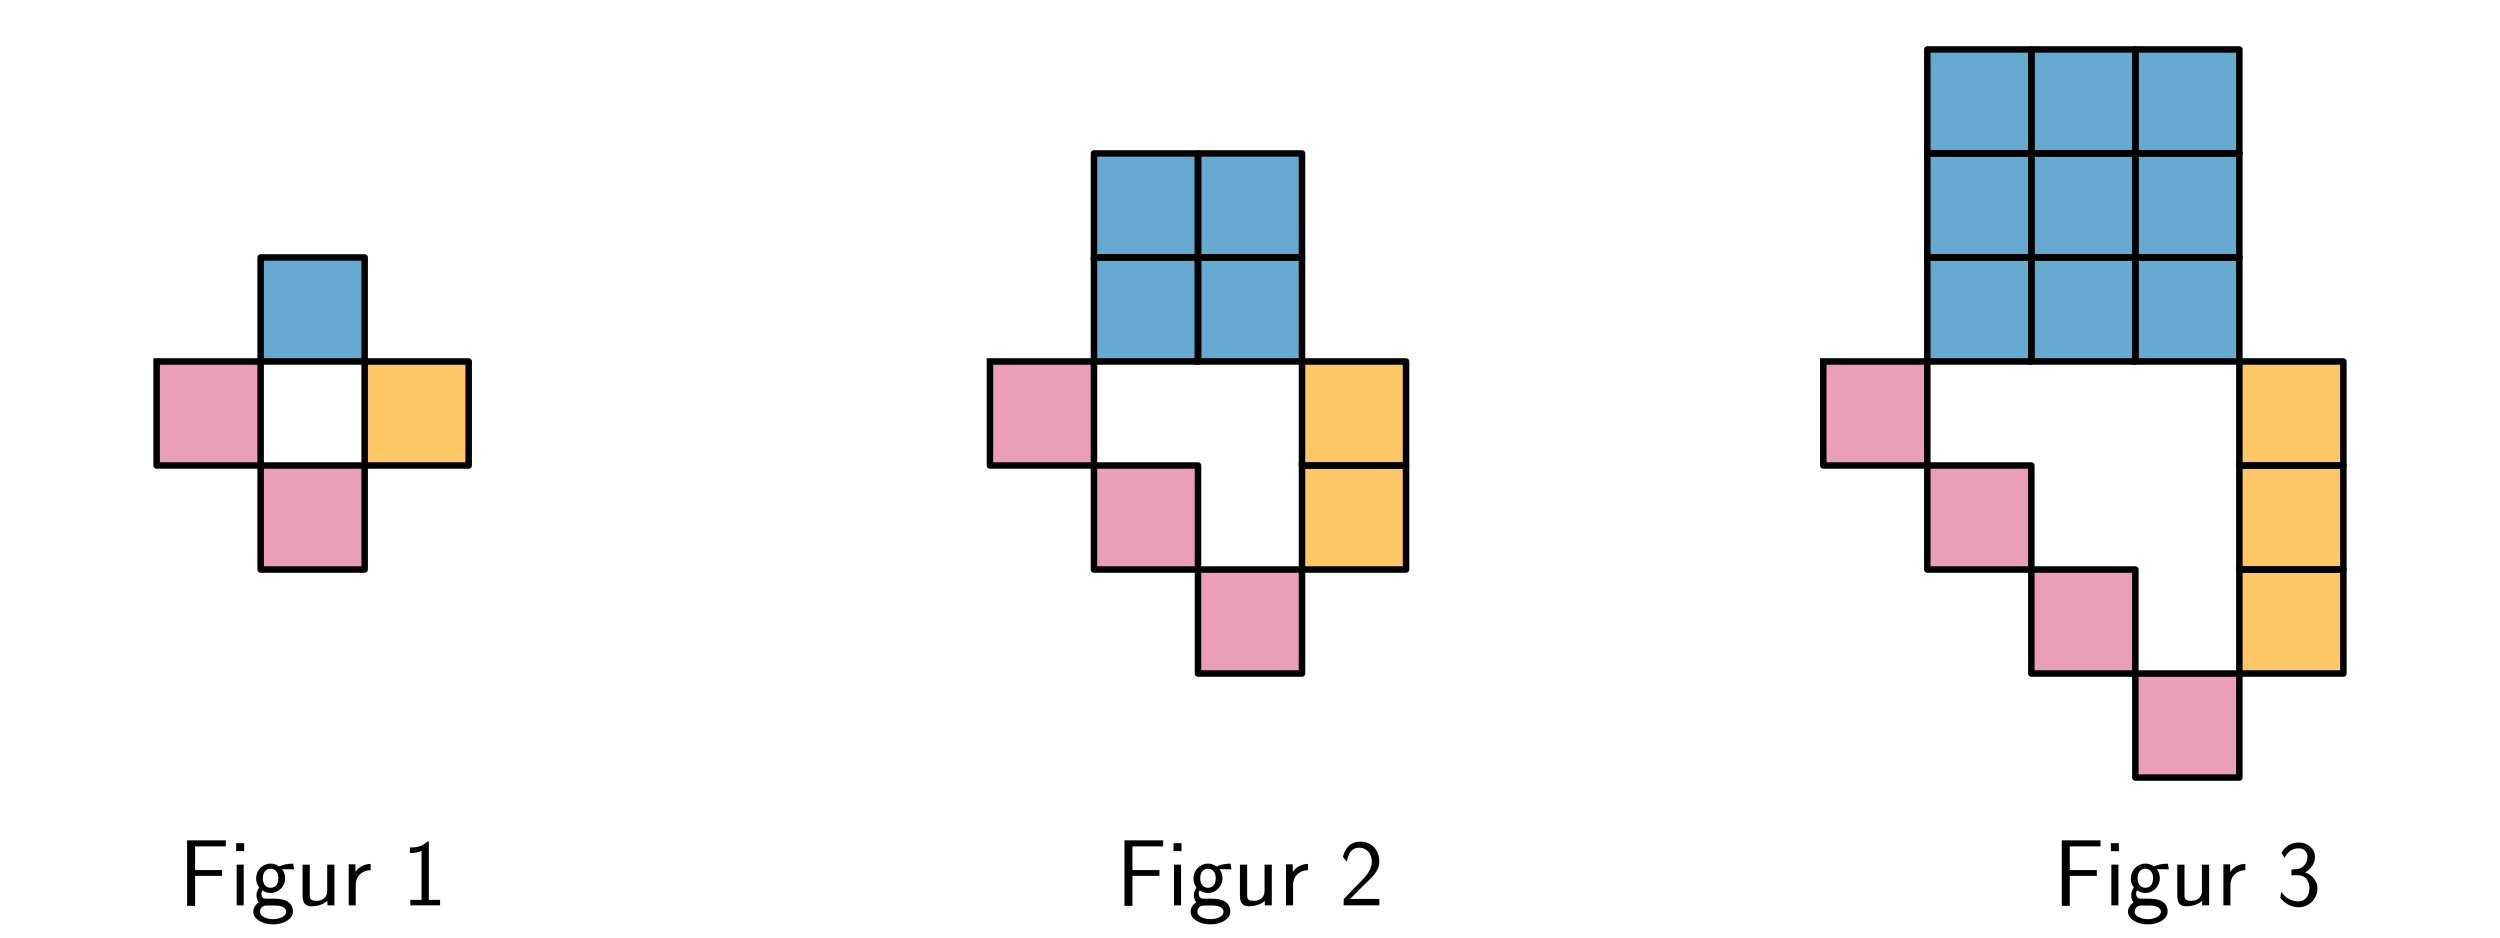
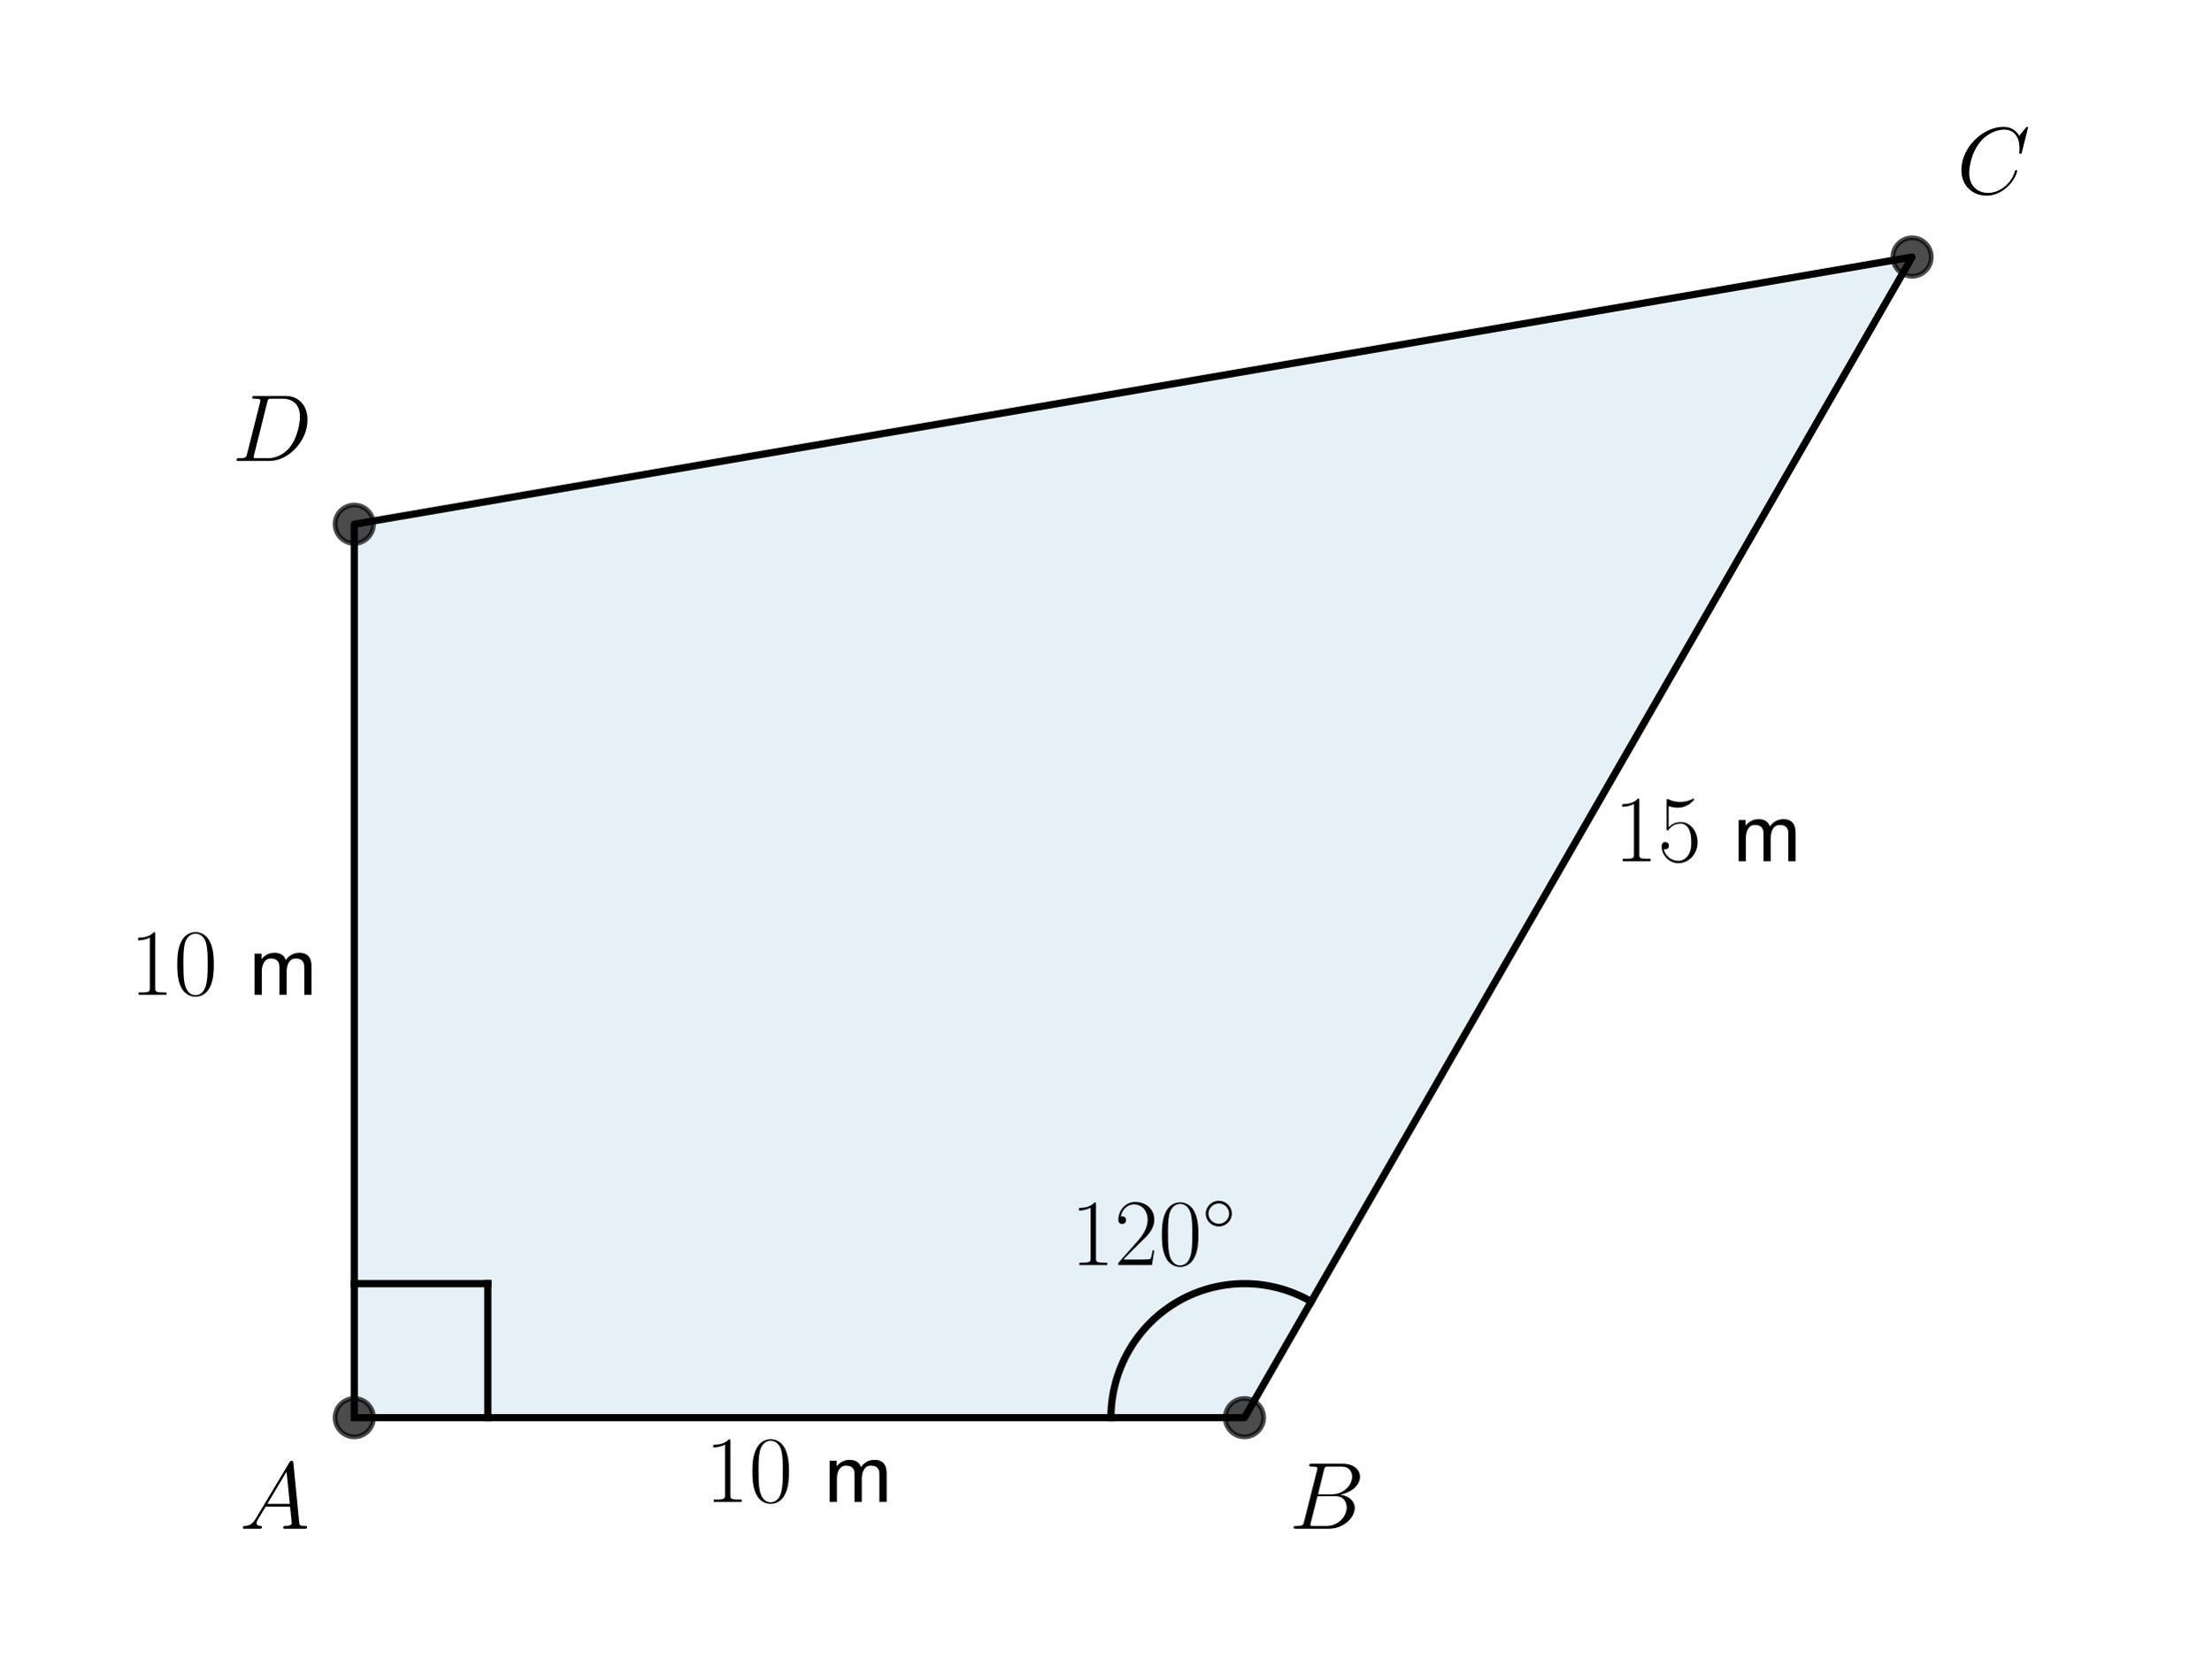
- <svg xmlns="http://www.w3.org/2000/svg" xmlns:xlink="http://www.w3.org/1999/xlink" width="576pt" height="216pt" viewBox="0 0 576 216" version="1.1">
+ <svg xmlns="http://www.w3.org/2000/svg" xmlns:xlink="http://www.w3.org/1999/xlink" width="460.8pt" height="345.6pt" viewBox="0 0 460.8 345.6" version="1.1">
  <defs>
    <style type="text/css">*{stroke-linejoin: round; stroke-linecap: butt}</style>
  </defs>
  <g id="figure_1">
    <g id="patch_1">
-       <path d="M 0 216  L 576 216  L 576 0  L 0 0  L 0 216  z " style="fill: none" />
+       <path d="M 0 345.6  L 460.8 345.6  L 460.8 0  L 0 0  L 0 345.6  z " style="fill: none" />
    </g>
    <g id="axes_1">
      <g id="patch_2">
-         <path d="M 60.051 83.286  L 84.017 83.286  L 84.017 59.32  L 60.051 59.32  z " clip-path="url(#p9bf69b919a)" style="fill: #0072b2; opacity: 0.6; stroke: #0072b2; stroke-linejoin: miter" />
-       </g>
-       <g id="patch_3">
-         <path d="M 36.085 83.286  L 36.085 107.252  L 60.051 107.252  L 60.051 83.286  z " clip-path="url(#p9bf69b919a)" style="fill: #dc5e8b; opacity: 0.6; stroke: #dc5e8b; stroke-linejoin: miter" />
-       </g>
-       <g id="patch_4">
-         <path d="M 60.051 107.252  L 60.051 131.218  L 84.017 131.218  L 84.017 107.252  z " clip-path="url(#p9bf69b919a)" style="fill: #dc5e8b; opacity: 0.6; stroke: #dc5e8b; stroke-linejoin: miter" />
-       </g>
-       <g id="patch_5">
-         <path d="M 84.017 83.286  L 84.017 107.252  L 107.983 107.252  L 107.983 83.286  z " clip-path="url(#p9bf69b919a)" style="fill: #ffa000; opacity: 0.6; stroke: #ffa000; stroke-linejoin: miter" />
+         <path d="M 73.833 295.488  L 259.35 295.488  L 398.487 53.568  L 73.833 109.258  z " clip-path="url(#pa5b232790d)" style="fill: #0072b2; opacity: 0.1; stroke: #0072b2; stroke-linejoin: miter" />
      </g>
      <g id="line2d_1">
-         <path d="M 60.051 83.286  L 84.017 83.286  L 84.017 59.32  L 60.051 59.32  L 60.051 83.286  " clip-path="url(#p9bf69b919a)" style="fill: none; stroke: #000000; stroke-width: 1.5; stroke-linecap: square" />
+         <path d="M 73.833 295.488  L 259.35 295.488  L 398.487 53.568  L 73.833 109.258  L 73.833 295.488  " clip-path="url(#pa5b232790d)" style="fill: none; stroke: #000000; stroke-width: 1.5; stroke-linecap: square" />
      </g>
      <g id="line2d_2">
-         <path d="M 36.085 83.286  L 36.085 107.252  L 60.051 107.252  L 60.051 83.286  L 36.085 83.286  " clip-path="url(#p9bf69b919a)" style="fill: none; stroke: #000000; stroke-width: 1.5; stroke-linecap: square" />
+         <defs>
+           <path id="m8d7a00eb96" d="M 0 4  C 1.061 4 2.078 3.579 2.828 2.828  C 3.579 2.078 4 1.061 4 0  C 4 -1.061 3.579 -2.078 2.828 -2.828  C 2.078 -3.579 1.061 -4 0 -4  C -1.061 -4 -2.078 -3.579 -2.828 -2.828  C -3.579 -2.078 -4 -1.061 -4 0  C -4 1.061 -3.579 2.078 -2.828 2.828  C -2.078 3.579 -1.061 4 0 4  z " style="stroke: #000000; stroke-opacity: 0.7" />
+         </defs>
+         <g clip-path="url(#pa5b232790d)">
+           <use xlink:href="#m8d7a00eb96" x="259.35" y="295.488" style="fill-opacity: 0.7; stroke: #000000; stroke-opacity: 0.7" />
+           <use xlink:href="#m8d7a00eb96" x="398.487" y="53.568" style="fill-opacity: 0.7; stroke: #000000; stroke-opacity: 0.7" />
+           <use xlink:href="#m8d7a00eb96" x="73.833" y="109.258" style="fill-opacity: 0.7; stroke: #000000; stroke-opacity: 0.7" />
+           <use xlink:href="#m8d7a00eb96" x="73.833" y="295.488" style="fill-opacity: 0.7; stroke: #000000; stroke-opacity: 0.7" />
+         </g>
      </g>
      <g id="line2d_3">
-         <path d="M 60.051 107.252  L 60.051 131.218  L 84.017 131.218  L 84.017 107.252  L 60.051 107.252  " clip-path="url(#p9bf69b919a)" style="fill: none; stroke: #000000; stroke-width: 1.5; stroke-linecap: square" />
+         <path d="M 73.833 267.553  L 101.66 267.553  " clip-path="url(#pa5b232790d)" style="fill: none; stroke: #000000; stroke-width: 1.5; stroke-linecap: square" />
      </g>
      <g id="line2d_4">
-         <path d="M 84.017 83.286  L 84.017 107.252  L 107.983 107.252  L 107.983 83.286  L 84.017 83.286  " clip-path="url(#p9bf69b919a)" style="fill: none; stroke: #000000; stroke-width: 1.5; stroke-linecap: square" />
+         <path d="M 101.66 295.488  L 101.66 267.553  " clip-path="url(#pa5b232790d)" style="fill: none; stroke: #000000; stroke-width: 1.5; stroke-linecap: square" />
+       </g>
+       <g id="line2d_5">
+         <path d="M 231.522 295.488  L 231.528 294.897  L 231.547 294.306  L 231.578 293.716  L 231.622 293.127  L 231.678 292.539  L 231.746 291.952  L 231.827 291.366  L 231.92 290.783  L 232.025 290.201  L 232.142 289.622  L 232.272 289.046  L 232.414 288.472  L 232.568 287.902  L 232.734 287.335  L 232.911 286.771  L 233.101 286.212  L 233.302 285.657  L 233.515 285.106  L 233.74 284.56  L 233.976 284.018  L 234.223 283.482  L 234.482 282.951  L 234.752 282.426  L 235.033 281.906  L 235.324 281.393  L 235.627 280.886  L 235.94 280.385  L 236.263 279.892  L 236.597 279.405  L 236.941 278.925  L 237.295 278.453  L 237.659 277.989  L 238.032 277.532  L 238.416 277.083  L 238.808 276.643  L 239.21 276.211  L 239.621 275.788  L 240.04 275.373  L 240.468 274.968  L 240.905 274.571  L 241.35 274.184  L 241.803 273.807  L 242.264 273.439  L 242.732 273.081  L 243.208 272.733  L 243.691 272.396  L 244.181 272.068  L 244.678 271.751  L 245.182 271.445  L 245.692 271.15  L 246.207 270.865  L 246.729 270.591  L 247.257 270.329  L 247.79 270.078  L 248.328 269.838  L 248.871 269.61  L 249.418 269.393  L 249.97 269.188  L 250.527 268.995  L 251.087 268.813  L 251.651 268.644  L 252.218 268.486  L 252.789 268.341  L 253.363 268.208  L 253.939 268.087  L 254.517 267.978  L 255.098 267.881  L 255.681 267.797  L 256.265 267.726  L 256.851 267.666  L 257.438 267.619  L 258.026 267.585  L 258.614 267.563  L 259.202 267.554  L 259.791 267.557  L 260.38 267.573  L 260.968 267.601  L 261.555 267.641  L 262.141 267.694  L 262.726 267.76  L 263.31 267.838  L 263.892 267.928  L 264.471 268.031  L 265.049 268.146  L 265.624 268.273  L 266.196 268.412  L 266.765 268.564  L 267.331 268.727  L 267.893 268.902  L 268.451 269.09  L 269.005 269.289  L 269.555 269.5  L 270.101 269.722  L 270.641 269.957  L 271.177 270.202  L 271.707 270.459  L 272.232 270.727  L 272.75 271.006  L 273.263 271.296  " clip-path="url(#pa5b232790d)" style="fill: none; stroke: #000000; stroke-width: 1.5; stroke-linecap: square" />
      </g>
      <g id="text_1">
-         <g transform="translate(41.17891 208.5948) scale(0.22 -0.22)">
+         <g transform="translate(49.93131 318.6365) scale(0.2 -0.2)">
          <defs>
-             <path id="CMSS17-46" d="M 2918 1984  L 2918 2373  L 1101 2373  L 1101 3968  L 1882 3968  C 1958 3968 2035 3968 2112 3968  L 3168 3968  L 3168 4375  L 563 4375  L 563 -32  L 1101 -32  L 1101 1984  L 2918 1984  z " transform="scale(0.015625)" />
-             <path id="CMSS17-69" d="M 979 4183  L 442 4183  L 442 3648  L 979 3648  L 979 4183  z M 947 2739  L 474 2739  L 474 0  L 947 0  L 947 2739  z " transform="scale(0.015625)" />
-             <path id="CMSS17-67" d="M 2848 2808  C 2483 2808 2170 2738 1914 2617  C 1702 2777 1485 2808 1338 2808  C 781 2808 358 2349 358 1814  C 358 1468 550 1207 563 1195  C 448 1035 384 863 384 672  C 384 448 474 289 544 200  C 211 -3 166 -314 166 -435  C 166 -898 749 -1280 1498 -1280  C 2253 -1280 2835 -898 2835 -428  C 2835 448 1856 448 1587 448  L 1069 448  C 973 448 717 448 717 791  C 717 921 774 1004 781 1010  C 877 940 1075 832 1338 832  C 1869 832 2310 1278 2310 1827  C 2310 2132 2170 2355 2112 2432  L 2131 2432  C 2150 2432 2419 2432 2515 2432  C 2720 2432 2739 2429 2918 2419  L 2848 2808  z M 1338 1182  C 1120 1182 813 1315 813 1823  C 813 2375 1165 2464 1331 2464  C 1549 2464 1856 2331 1856 1823  C 1856 1271 1504 1182 1338 1182  z M 1581 -10  C 1734 -10 2381 -10 2381 -442  C 2381 -714 1984 -929 1504 -929  C 1018 -929 621 -720 621 -435  C 621 -403 621 -10 1062 -10  L 1581 -10  z " transform="scale(0.015625)" />
-             <path id="CMSS17-75" d="M 2618 2739  L 2131 2739  L 2131 972  C 2131 498 1786 306 1421 306  C 998 306 960 447 960 709  L 960 2739  L 474 2739  L 474 678  C 474 179 646 -64 1088 -64  C 1306 -64 1798 -13 2144 306  L 2144 0  L 2618 0  L 2618 2739  z " transform="scale(0.015625)" />
-             <path id="CMSS17-72" d="M 954 1363  C 954 1965 1395 2368 1958 2368  L 1958 2789  C 1549 2789 1165 2585 934 2253  L 934 2758  L 480 2758  L 480 0  L 954 0  L 954 1363  z " transform="scale(0.015625)" />
-             <path id="CMSS17-31" d="M 1818 4288  L 1696 4288  C 1350 3940 947 3890 538 3890  L 538 3520  C 723 3520 1024 3520 1325 3667  L 1325 369  L 570 369  L 570 0  L 2573 0  L 2573 369  L 1818 369  L 1818 4288  z " transform="scale(0.015625)" />
+             <path id="CMMI12-41" d="M 1088 691  C 864 314 646 186 339 186  C 269 180 218 180 218 58  C 218 24 250 0 294 0  C 410 0 698 0 813 0  C 998 0 1203 0 1382 0  C 1421 0 1498 0 1498 122  C 1498 180 1446 186 1408 186  C 1261 186 1139 236 1139 388  C 1139 476 1178 546 1261 685  L 1747 1479  L 3379 1479  C 3386 1423 3386 1373 3392 1316  C 3411 1152 3488 495 3488 376  C 3488 186 3162 186 3059 186  C 2989 186 2918 186 2918 70  C 2918 0 2976 0 3014 0  C 3123 0 3251 0 3360 0  L 3725 0  C 4115 0 4397 0 4403 0  C 4448 0 4518 0 4518 122  C 4518 186 4461 186 4365 186  C 4013 186 4006 244 3987 434  L 3597 4404  C 3584 4531 3558 4544 3488 4544  C 3424 4544 3386 4531 3328 4435  L 1088 691  z M 1856 1664  L 3142 3819  L 3360 1664  L 1856 1664  z " transform="scale(0.015625)" />
          </defs>
-           <use xlink:href="#CMSS17-46" transform="scale(0.996264)" />
-           <use xlink:href="#CMSS17-69" transform="translate(53.28956 0) scale(0.996264)" />
-           <use xlink:href="#CMSS17-67" transform="translate(75.47028 0) scale(0.996264)" />
-           <use xlink:href="#CMSS17-75" transform="translate(122.3139 0) scale(0.996264)" />
-           <use xlink:href="#CMSS17-72" transform="translate(170.5188 0) scale(0.996264)" />
-           <use xlink:href="#CMSS17-31" transform="translate(233.6577 0) scale(0.996264)" />
+           <use xlink:href="#CMMI12-41" transform="scale(0.996264)" />
        </g>
      </g>
-     </g>
-     <g id="axes_2">
-       <g id="patch_6">
-         <path d="M 252.051 83.286  L 276.017 83.286  L 276.017 59.32  L 252.051 59.32  z " clip-path="url(#pe8537d550a)" style="fill: #0072b2; opacity: 0.6; stroke: #0072b2; stroke-linejoin: miter" />
-       </g>
-       <g id="patch_7">
-         <path d="M 252.051 59.32  L 276.017 59.32  L 276.017 35.354  L 252.051 35.354  z " clip-path="url(#pe8537d550a)" style="fill: #0072b2; opacity: 0.6; stroke: #0072b2; stroke-linejoin: miter" />
-       </g>
-       <g id="patch_8">
-         <path d="M 276.017 83.286  L 299.983 83.286  L 299.983 59.32  L 276.017 59.32  z " clip-path="url(#pe8537d550a)" style="fill: #0072b2; opacity: 0.6; stroke: #0072b2; stroke-linejoin: miter" />
-       </g>
-       <g id="patch_9">
-         <path d="M 276.017 59.32  L 299.983 59.32  L 299.983 35.354  L 276.017 35.354  z " clip-path="url(#pe8537d550a)" style="fill: #0072b2; opacity: 0.6; stroke: #0072b2; stroke-linejoin: miter" />
-       </g>
-       <g id="patch_10">
-         <path d="M 228.085 83.286  L 228.085 107.252  L 252.051 107.252  L 252.051 83.286  z " clip-path="url(#pe8537d550a)" style="fill: #dc5e8b; opacity: 0.6; stroke: #dc5e8b; stroke-linejoin: miter" />
-       </g>
-       <g id="patch_11">
-         <path d="M 252.051 107.252  L 252.051 131.218  L 276.017 131.218  L 276.017 107.252  z " clip-path="url(#pe8537d550a)" style="fill: #dc5e8b; opacity: 0.6; stroke: #dc5e8b; stroke-linejoin: miter" />
-       </g>
-       <g id="patch_12">
-         <path d="M 276.017 131.218  L 276.017 155.184  L 299.983 155.184  L 299.983 131.218  z " clip-path="url(#pe8537d550a)" style="fill: #dc5e8b; opacity: 0.6; stroke: #dc5e8b; stroke-linejoin: miter" />
-       </g>
-       <g id="patch_13">
-         <path d="M 299.983 83.286  L 299.983 107.252  L 323.949 107.252  L 323.949 83.286  z " clip-path="url(#pe8537d550a)" style="fill: #ffa000; opacity: 0.6; stroke: #ffa000; stroke-linejoin: miter" />
-       </g>
-       <g id="patch_14">
-         <path d="M 299.983 107.252  L 299.983 131.218  L 323.949 131.218  L 323.949 107.252  z " clip-path="url(#pe8537d550a)" style="fill: #ffa000; opacity: 0.6; stroke: #ffa000; stroke-linejoin: miter" />
-       </g>
-       <g id="line2d_5">
-         <path d="M 252.051 83.286  L 276.017 83.286  L 276.017 59.32  L 252.051 59.32  L 252.051 83.286  " clip-path="url(#pe8537d550a)" style="fill: none; stroke: #000000; stroke-width: 1.5; stroke-linecap: square" />
-       </g>
-       <g id="line2d_6">
-         <path d="M 252.051 59.32  L 276.017 59.32  L 276.017 35.354  L 252.051 35.354  L 252.051 59.32  " clip-path="url(#pe8537d550a)" style="fill: none; stroke: #000000; stroke-width: 1.5; stroke-linecap: square" />
-       </g>
-       <g id="line2d_7">
-         <path d="M 276.017 83.286  L 299.983 83.286  L 299.983 59.32  L 276.017 59.32  L 276.017 83.286  " clip-path="url(#pe8537d550a)" style="fill: none; stroke: #000000; stroke-width: 1.5; stroke-linecap: square" />
-       </g>
-       <g id="line2d_8">
-         <path d="M 276.017 59.32  L 299.983 59.32  L 299.983 35.354  L 276.017 35.354  L 276.017 59.32  " clip-path="url(#pe8537d550a)" style="fill: none; stroke: #000000; stroke-width: 1.5; stroke-linecap: square" />
-       </g>
-       <g id="line2d_9">
-         <path d="M 228.085 83.286  L 228.085 107.252  L 252.051 107.252  L 252.051 83.286  L 228.085 83.286  " clip-path="url(#pe8537d550a)" style="fill: none; stroke: #000000; stroke-width: 1.5; stroke-linecap: square" />
-       </g>
-       <g id="line2d_10">
-         <path d="M 252.051 107.252  L 252.051 131.218  L 276.017 131.218  L 276.017 107.252  L 252.051 107.252  " clip-path="url(#pe8537d550a)" style="fill: none; stroke: #000000; stroke-width: 1.5; stroke-linecap: square" />
-       </g>
-       <g id="line2d_11">
-         <path d="M 276.017 131.218  L 276.017 155.184  L 299.983 155.184  L 299.983 131.218  L 276.017 131.218  " clip-path="url(#pe8537d550a)" style="fill: none; stroke: #000000; stroke-width: 1.5; stroke-linecap: square" />
-       </g>
-       <g id="line2d_12">
-         <path d="M 299.983 83.286  L 299.983 107.252  L 323.949 107.252  L 323.949 83.286  L 299.983 83.286  " clip-path="url(#pe8537d550a)" style="fill: none; stroke: #000000; stroke-width: 1.5; stroke-linecap: square" />
-       </g>
-       <g id="line2d_13">
-         <path d="M 299.983 107.252  L 299.983 131.218  L 323.949 131.218  L 323.949 107.252  L 299.983 107.252  " clip-path="url(#pe8537d550a)" style="fill: none; stroke: #000000; stroke-width: 1.5; stroke-linecap: square" />
-       </g>
      <g id="text_2">
-         <g transform="translate(257.1449 208.5948) scale(0.22 -0.22)">
+         <g transform="translate(268.6255 318.6365) scale(0.2 -0.2)">
          <defs>
-             <path id="CMSS17-32" d="M 1651 1357  C 1830 1541 2099 1764 2285 1987  C 2464 2204 2701 2511 2701 2957  C 2701 3657 2227 4288 1421 4288  C 787 4288 422 3893 250 3274  L 499 2929  C 640 3510 838 3880 1338 3880  C 1888 3880 2195 3433 2195 2942  C 2195 2355 1747 1901 1408 1563  C 1030 1187 659 804 301 408  L 301 0  L 2701 0  L 2701 433  L 1613 433  C 1536 433 1459 433 1382 433  L 742 433  L 742 439  L 1651 1357  z " transform="scale(0.015625)" />
+             <path id="CMMI12-42" d="M 2342 3921  C 2400 4160 2426 4160 2675 4160  L 3507 4160  C 4230 4160 4230 3544 4230 3485  C 4230 2966 3712 2304 2867 2304  L 1946 2304  L 2342 3921  z M 3424 2275  C 4122 2402 4755 2886 4755 3473  C 4755 3970 4314 4352 3590 4352  L 1536 4352  C 1414 4352 1357 4352 1357 4226  C 1357 4160 1414 4160 1510 4160  C 1901 4160 1901 4112 1901 4044  C 1901 4032 1901 3993 1875 3897  L 1011 472  C 954 249 941 185 493 185  C 371 185 307 185 307 70  C 307 0 346 0 474 0  L 2669 0  C 3648 0 4403 739 4403 1383  C 4403 1906 3942 2224 3424 2275  z M 2515 185  L 1651 185  C 1562 185 1549 185 1510 192  C 1440 198 1434 211 1434 261  C 1434 305 1446 343 1459 399  L 1907 2176  L 3110 2176  C 3866 2176 3866 1483 3866 1433  C 3866 828 3309 185 2515 185  z " transform="scale(0.015625)" />
          </defs>
-           <use xlink:href="#CMSS17-46" transform="scale(0.996264)" />
-           <use xlink:href="#CMSS17-69" transform="translate(53.28956 0) scale(0.996264)" />
-           <use xlink:href="#CMSS17-67" transform="translate(75.47028 0) scale(0.996264)" />
-           <use xlink:href="#CMSS17-75" transform="translate(122.3139 0) scale(0.996264)" />
-           <use xlink:href="#CMSS17-72" transform="translate(170.5188 0) scale(0.996264)" />
-           <use xlink:href="#CMSS17-32" transform="translate(233.6577 0) scale(0.996264)" />
+           <use xlink:href="#CMMI12-42" transform="scale(0.996264)" />
        </g>
      </g>
-     </g>
-     <g id="axes_3">
-       <g id="patch_15">
-         <path d="M 444.051 83.286  L 468.017 83.286  L 468.017 59.32  L 444.051 59.32  z " clip-path="url(#p491c0e18bb)" style="fill: #0072b2; opacity: 0.6; stroke: #0072b2; stroke-linejoin: miter" />
+       <g id="text_3">
+         <g transform="translate(407.7631 40.38086) scale(0.2 -0.2)">
+           <defs>
+             <path id="CMMI12-43" d="M 4781 4423  C 4781 4480 4736 4480 4723 4480  C 4710 4480 4685 4480 4634 4416  L 4192 3882  C 3968 4264 3616 4480 3136 4480  C 1754 4480 320 3088 320 1595  C 320 533 1069 -128 2003 -128  C 2515 -128 2963 88 3334 400  C 3891 863 4058 1481 4058 1531  C 4058 1588 4006 1588 3987 1588  C 3930 1588 3923 1550 3910 1524  C 3616 534 2752 57 2112 57  C 1434 57 845 489 845 1391  C 845 1595 909 2700 1632 3532  C 1984 3939 2586 4295 3194 4295  C 3898 4295 4211 3717 4211 3068  C 4211 2903 4192 2764 4192 2738  C 4192 2681 4256 2681 4275 2681  C 4346 2681 4352 2687 4378 2801  L 4781 4423  z " transform="scale(0.015625)" />
+           </defs>
+           <use xlink:href="#CMMI12-43" transform="scale(0.996264)" />
+         </g>
      </g>
-       <g id="patch_16">
-         <path d="M 444.051 59.32  L 468.017 59.32  L 468.017 35.354  L 444.051 35.354  z " clip-path="url(#p491c0e18bb)" style="fill: #0072b2; opacity: 0.6; stroke: #0072b2; stroke-linejoin: miter" />
+       <g id="text_4">
+         <g transform="translate(48.35805 96.07076) scale(0.2 -0.2)">
+           <defs>
+             <path id="CMMI12-44" d="M 1005 472  C 947 249 934 185 486 185  C 365 185 301 185 301 70  C 301 0 339 0 467 0  L 2496 0  C 3789 0 5050 1332 5050 2753  C 5050 3671 4499 4352 3584 4352  L 1530 4352  C 1408 4352 1350 4352 1350 4231  C 1350 4167 1408 4167 1504 4167  C 1894 4167 1894 4116 1894 4046  C 1894 4034 1894 3995 1869 3899  L 1005 472  z M 2355 3931  C 2413 4167 2438 4167 2688 4167  L 3392 4167  C 3994 4167 4544 3842 4544 2963  C 4544 2644 4416 1536 3795 835  C 3616 625 3130 185 2394 185  L 1664 185  C 1574 185 1562 185 1523 192  C 1453 198 1446 211 1446 262  C 1446 307 1459 345 1472 402  L 2355 3931  z " transform="scale(0.015625)" />
+           </defs>
+           <use xlink:href="#CMMI12-44" transform="scale(0.996264)" />
+         </g>
      </g>
-       <g id="patch_17">
-         <path d="M 444.051 35.354  L 468.017 35.354  L 468.017 11.388  L 444.051 11.388  z " clip-path="url(#p491c0e18bb)" style="fill: #0072b2; opacity: 0.6; stroke: #0072b2; stroke-linejoin: miter" />
+       <g id="text_5">
+         <g transform="translate(146.9072 313.0496) scale(0.2 -0.2)">
+           <defs>
+             <path id="CMR17-31" d="M 1702 4058  C 1702 4192 1696 4192 1606 4192  C 1357 3916 979 3827 621 3827  C 602 3827 570 3827 563 3808  C 557 3795 557 3782 557 3648  C 755 3648 1088 3686 1344 3839  L 1344 461  C 1344 236 1331 160 781 160  L 589 160  L 589 0  C 896 0 1216 0 1523 0  C 1830 0 2150 0 2458 0  L 2458 160  L 2266 160  C 1715 160 1702 230 1702 458  L 1702 4058  z " transform="scale(0.015625)" />
+             <path id="CMR17-30" d="M 2688 2025  C 2688 2416 2682 3080 2413 3591  C 2176 4039 1798 4198 1466 4198  C 1158 4198 768 4058 525 3597  C 269 3118 243 2524 243 2025  C 243 1661 250 1106 448 619  C 723 -39 1216 -128 1466 -128  C 1760 -128 2208 -7 2470 600  C 2662 1042 2688 1559 2688 2025  z M 1466 -26  C 1056 -26 813 325 723 812  C 653 1188 653 1738 653 2096  C 653 2588 653 2997 736 3387  C 858 3929 1216 4096 1466 4096  C 1728 4096 2067 3923 2189 3400  C 2272 3036 2278 2607 2278 2096  C 2278 1680 2278 1169 2202 792  C 2067 95 1690 -26 1466 -26  z " transform="scale(0.015625)" />
+             <path id="CMSS17-6d" d="M 4288 1877  C 4288 2308 4179 2816 3462 2816  C 2982 2816 2694 2516 2566 2331  C 2451 2670 2182 2816 1798 2816  C 1363 2816 1088 2568 941 2389  L 941 2758  L 474 2758  L 474 0  L 960 0  L 960 1559  C 960 1939 1101 2428 1555 2428  C 2138 2428 2138 2016 2138 1829  L 2138 0  L 2624 0  L 2624 1559  C 2624 1939 2765 2428 3219 2428  C 3802 2428 3802 2016 3802 1829  L 3802 0  L 4288 0  L 4288 1877  z " transform="scale(0.015625)" />
+           </defs>
+           <use xlink:href="#CMR17-31" transform="scale(0.996264)" />
+           <use xlink:href="#CMR17-30" transform="translate(45.69048 0) scale(0.996264)" />
+           <use xlink:href="#CMSS17-6d" transform="translate(122.6101 0) scale(0.996264)" />
+         </g>
      </g>
-       <g id="patch_18">
-         <path d="M 468.017 83.286  L 491.983 83.286  L 491.983 59.32  L 468.017 59.32  z " clip-path="url(#p491c0e18bb)" style="fill: #0072b2; opacity: 0.6; stroke: #0072b2; stroke-linejoin: miter" />
+       <g id="text_6">
+         <g transform="translate(336.3391 179.5087) scale(0.2 -0.2)">
+           <defs>
+             <path id="CMR17-35" d="M 730 3692  C 794 3666 1056 3584 1325 3584  C 1920 3584 2246 3911 2432 4100  C 2432 4157 2432 4192 2394 4192  C 2387 4192 2374 4192 2323 4163  C 2099 4058 1837 3973 1517 3973  C 1325 3973 1037 3999 723 4139  C 653 4171 640 4171 634 4171  C 602 4171 595 4164 595 4037  L 595 2203  C 595 2089 595 2057 659 2057  C 691 2057 704 2070 736 2114  C 941 2401 1222 2522 1542 2522  C 1766 2522 2246 2382 2246 1289  C 2246 1085 2246 715 2054 421  C 1894 159 1645 25 1370 25  C 947 25 518 320 403 814  C 429 807 480 795 506 795  C 589 795 749 840 749 1038  C 749 1210 627 1280 506 1280  C 358 1280 262 1190 262 1011  C 262 454 704 -128 1382 -128  C 2042 -128 2669 440 2669 1264  C 2669 2030 2170 2624 1549 2624  C 1222 2624 947 2503 730 2274  L 730 3692  z " transform="scale(0.015625)" />
+           </defs>
+           <use xlink:href="#CMR17-31" transform="scale(0.996264)" />
+           <use xlink:href="#CMR17-35" transform="translate(45.69048 0) scale(0.996264)" />
+           <use xlink:href="#CMSS17-6d" transform="translate(122.6101 0) scale(0.996264)" />
+         </g>
      </g>
-       <g id="patch_19">
-         <path d="M 468.017 59.32  L 491.983 59.32  L 491.983 35.354  L 468.017 35.354  z " clip-path="url(#p491c0e18bb)" style="fill: #0072b2; opacity: 0.6; stroke: #0072b2; stroke-linejoin: miter" />
+       <g id="text_7">
+         <g transform="translate(27.04419 207.3536) scale(0.2 -0.2)">
+           <use xlink:href="#CMR17-31" transform="scale(0.996264)" />
+           <use xlink:href="#CMR17-30" transform="translate(45.69048 0) scale(0.996264)" />
+           <use xlink:href="#CMSS17-6d" transform="translate(122.6101 0) scale(0.996264)" />
+         </g>
      </g>
-       <g id="patch_20">
-         <path d="M 468.017 35.354  L 491.983 35.354  L 491.983 11.388  L 468.017 11.388  z " clip-path="url(#p491c0e18bb)" style="fill: #0072b2; opacity: 0.6; stroke: #0072b2; stroke-linejoin: miter" />
-       </g>
-       <g id="patch_21">
-         <path d="M 491.983 83.286  L 515.949 83.286  L 515.949 59.32  L 491.983 59.32  z " clip-path="url(#p491c0e18bb)" style="fill: #0072b2; opacity: 0.6; stroke: #0072b2; stroke-linejoin: miter" />
-       </g>
-       <g id="patch_22">
-         <path d="M 491.983 59.32  L 515.949 59.32  L 515.949 35.354  L 491.983 35.354  z " clip-path="url(#p491c0e18bb)" style="fill: #0072b2; opacity: 0.6; stroke: #0072b2; stroke-linejoin: miter" />
-       </g>
-       <g id="patch_23">
-         <path d="M 491.983 35.354  L 515.949 35.354  L 515.949 11.388  L 491.983 11.388  z " clip-path="url(#p491c0e18bb)" style="fill: #0072b2; opacity: 0.6; stroke: #0072b2; stroke-linejoin: miter" />
-       </g>
-       <g id="patch_24">
-         <path d="M 420.085 83.286  L 420.085 107.252  L 444.051 107.252  L 444.051 83.286  z " clip-path="url(#p491c0e18bb)" style="fill: #dc5e8b; opacity: 0.6; stroke: #dc5e8b; stroke-linejoin: miter" />
-       </g>
-       <g id="patch_25">
-         <path d="M 444.051 107.252  L 444.051 131.218  L 468.017 131.218  L 468.017 107.252  z " clip-path="url(#p491c0e18bb)" style="fill: #dc5e8b; opacity: 0.6; stroke: #dc5e8b; stroke-linejoin: miter" />
-       </g>
-       <g id="patch_26">
-         <path d="M 468.017 131.218  L 468.017 155.184  L 491.983 155.184  L 491.983 131.218  z " clip-path="url(#p491c0e18bb)" style="fill: #dc5e8b; opacity: 0.6; stroke: #dc5e8b; stroke-linejoin: miter" />
-       </g>
-       <g id="patch_27">
-         <path d="M 491.983 155.184  L 491.983 179.15  L 515.949 179.15  L 515.949 155.184  z " clip-path="url(#p491c0e18bb)" style="fill: #dc5e8b; opacity: 0.6; stroke: #dc5e8b; stroke-linejoin: miter" />
-       </g>
-       <g id="patch_28">
-         <path d="M 515.949 83.286  L 515.949 107.252  L 539.915 107.252  L 539.915 83.286  z " clip-path="url(#p491c0e18bb)" style="fill: #ffa000; opacity: 0.6; stroke: #ffa000; stroke-linejoin: miter" />
-       </g>
-       <g id="patch_29">
-         <path d="M 515.949 107.252  L 515.949 131.218  L 539.915 131.218  L 539.915 107.252  z " clip-path="url(#p491c0e18bb)" style="fill: #ffa000; opacity: 0.6; stroke: #ffa000; stroke-linejoin: miter" />
-       </g>
-       <g id="patch_30">
-         <path d="M 515.949 131.218  L 515.949 155.184  L 539.915 155.184  L 539.915 131.218  z " clip-path="url(#p491c0e18bb)" style="fill: #ffa000; opacity: 0.6; stroke: #ffa000; stroke-linejoin: miter" />
-       </g>
-       <g id="line2d_14">
-         <path d="M 444.051 83.286  L 468.017 83.286  L 468.017 59.32  L 444.051 59.32  L 444.051 83.286  " clip-path="url(#p491c0e18bb)" style="fill: none; stroke: #000000; stroke-width: 1.5; stroke-linecap: square" />
-       </g>
-       <g id="line2d_15">
-         <path d="M 444.051 59.32  L 468.017 59.32  L 468.017 35.354  L 444.051 35.354  L 444.051 59.32  " clip-path="url(#p491c0e18bb)" style="fill: none; stroke: #000000; stroke-width: 1.5; stroke-linecap: square" />
-       </g>
-       <g id="line2d_16">
-         <path d="M 444.051 35.354  L 468.017 35.354  L 468.017 11.388  L 444.051 11.388  L 444.051 35.354  " clip-path="url(#p491c0e18bb)" style="fill: none; stroke: #000000; stroke-width: 1.5; stroke-linecap: square" />
-       </g>
-       <g id="line2d_17">
-         <path d="M 468.017 83.286  L 491.983 83.286  L 491.983 59.32  L 468.017 59.32  L 468.017 83.286  " clip-path="url(#p491c0e18bb)" style="fill: none; stroke: #000000; stroke-width: 1.5; stroke-linecap: square" />
-       </g>
-       <g id="line2d_18">
-         <path d="M 468.017 59.32  L 491.983 59.32  L 491.983 35.354  L 468.017 35.354  L 468.017 59.32  " clip-path="url(#p491c0e18bb)" style="fill: none; stroke: #000000; stroke-width: 1.5; stroke-linecap: square" />
-       </g>
-       <g id="line2d_19">
-         <path d="M 468.017 35.354  L 491.983 35.354  L 491.983 11.388  L 468.017 11.388  L 468.017 35.354  " clip-path="url(#p491c0e18bb)" style="fill: none; stroke: #000000; stroke-width: 1.5; stroke-linecap: square" />
-       </g>
-       <g id="line2d_20">
-         <path d="M 491.983 83.286  L 515.949 83.286  L 515.949 59.32  L 491.983 59.32  L 491.983 83.286  " clip-path="url(#p491c0e18bb)" style="fill: none; stroke: #000000; stroke-width: 1.5; stroke-linecap: square" />
-       </g>
-       <g id="line2d_21">
-         <path d="M 491.983 59.32  L 515.949 59.32  L 515.949 35.354  L 491.983 35.354  L 491.983 59.32  " clip-path="url(#p491c0e18bb)" style="fill: none; stroke: #000000; stroke-width: 1.5; stroke-linecap: square" />
-       </g>
-       <g id="line2d_22">
-         <path d="M 491.983 35.354  L 515.949 35.354  L 515.949 11.388  L 491.983 11.388  L 491.983 35.354  " clip-path="url(#p491c0e18bb)" style="fill: none; stroke: #000000; stroke-width: 1.5; stroke-linecap: square" />
-       </g>
-       <g id="line2d_23">
-         <path d="M 420.085 83.286  L 420.085 107.252  L 444.051 107.252  L 444.051 83.286  L 420.085 83.286  " clip-path="url(#p491c0e18bb)" style="fill: none; stroke: #000000; stroke-width: 1.5; stroke-linecap: square" />
-       </g>
-       <g id="line2d_24">
-         <path d="M 444.051 107.252  L 444.051 131.218  L 468.017 131.218  L 468.017 107.252  L 444.051 107.252  " clip-path="url(#p491c0e18bb)" style="fill: none; stroke: #000000; stroke-width: 1.5; stroke-linecap: square" />
-       </g>
-       <g id="line2d_25">
-         <path d="M 468.017 131.218  L 468.017 155.184  L 491.983 155.184  L 491.983 131.218  L 468.017 131.218  " clip-path="url(#p491c0e18bb)" style="fill: none; stroke: #000000; stroke-width: 1.5; stroke-linecap: square" />
-       </g>
-       <g id="line2d_26">
-         <path d="M 491.983 155.184  L 491.983 179.15  L 515.949 179.15  L 515.949 155.184  L 491.983 155.184  " clip-path="url(#p491c0e18bb)" style="fill: none; stroke: #000000; stroke-width: 1.5; stroke-linecap: square" />
-       </g>
-       <g id="line2d_27">
-         <path d="M 515.949 83.286  L 515.949 107.252  L 539.915 107.252  L 539.915 83.286  L 515.949 83.286  " clip-path="url(#p491c0e18bb)" style="fill: none; stroke: #000000; stroke-width: 1.5; stroke-linecap: square" />
-       </g>
-       <g id="line2d_28">
-         <path d="M 515.949 107.252  L 515.949 131.218  L 539.915 131.218  L 539.915 107.252  L 515.949 107.252  " clip-path="url(#p491c0e18bb)" style="fill: none; stroke: #000000; stroke-width: 1.5; stroke-linecap: square" />
-       </g>
-       <g id="line2d_29">
-         <path d="M 515.949 131.218  L 515.949 155.184  L 539.915 155.184  L 539.915 131.218  L 515.949 131.218  " clip-path="url(#p491c0e18bb)" style="fill: none; stroke: #000000; stroke-width: 1.5; stroke-linecap: square" />
-       </g>
-       <g id="text_3">
-         <g transform="translate(473.1108 208.5948) scale(0.22 -0.22)">
+       <g id="text_8">
+         <g transform="translate(223.1063 263.6779) scale(0.2 -0.2)">
          <defs>
-             <path id="CMSS17-33" d="M 1005 2025  L 1440 2025  C 2042 2025 2214 1507 2214 1146  C 2214 653 1933 267 1472 267  C 1114 267 608 444 320 912  C 275 691 275 678 250 526  C 550 88 1037 -128 1485 -128  C 2214 -128 2752 473 2752 1138  C 2752 1638 2400 2057 1920 2215  C 2304 2424 2586 2816 2586 3273  C 2586 3805 2093 4229 1491 4229  C 941 4229 512 3892 333 3530  C 378 3468 493 3284 550 3189  C 691 3562 1056 3840 1485 3840  C 1843 3840 2080 3607 2080 3271  C 2080 2923 1856 2543 1478 2455  C 1453 2455 1056 2417 1005 2411  L 1005 2025  z " transform="scale(0.015625)" />
+             <path id="CMR17-32" d="M 2669 989  L 2554 989  C 2490 536 2438 459 2413 420  C 2381 369 1920 369 1830 369  L 602 369  C 832 619 1280 1072 1824 1597  C 2214 1967 2669 2402 2669 3035  C 2669 3790 2067 4224 1395 4224  C 691 4224 262 3604 262 3030  C 262 2780 448 2748 525 2748  C 589 2748 781 2787 781 3010  C 781 3207 614 3264 525 3264  C 486 3264 448 3258 422 3245  C 544 3790 915 4058 1306 4058  C 1862 4058 2227 3617 2227 3035  C 2227 2479 1901 2000 1536 1584  L 262 146  L 262 0  L 2515 0  L 2669 989  z " transform="scale(0.015625)" />
+             <path id="CMSY10-e" d="M 2842 1600  C 2842 2277 2272 2828 1600 2828  C 909 2828 352 2264 352 1600  C 352 930 909 372 1600 372  C 2272 372 2842 923 2842 1600  z M 1600 628  C 1043 628 608 1070 608 1600  C 608 2130 1050 2572 1600 2572  C 2131 2572 2586 2142 2586 1600  C 2586 1058 2131 628 1600 628  z " transform="scale(0.015625)" />
          </defs>
-           <use xlink:href="#CMSS17-46" transform="scale(0.996264)" />
-           <use xlink:href="#CMSS17-69" transform="translate(53.28956 0) scale(0.996264)" />
-           <use xlink:href="#CMSS17-67" transform="translate(75.47028 0) scale(0.996264)" />
-           <use xlink:href="#CMSS17-75" transform="translate(122.3139 0) scale(0.996264)" />
-           <use xlink:href="#CMSS17-72" transform="translate(170.5188 0) scale(0.996264)" />
-           <use xlink:href="#CMSS17-33" transform="translate(233.6577 0) scale(0.996264)" />
+           <use xlink:href="#CMR17-31" transform="scale(0.996264)" />
+           <use xlink:href="#CMR17-32" transform="translate(45.69048 0) scale(0.996264)" />
+           <use xlink:href="#CMR17-30" transform="translate(91.38095 0) scale(0.996264)" />
+           <use xlink:href="#CMSY10-e" transform="translate(137.0714 36.15364) scale(0.697382)" />
        </g>
      </g>
    </g>
  </g>
  <defs>
-     <clipPath id="p9bf69b919a">
-       <rect x="30.094" y="3" width="131.813" height="184.538" />
-     </clipPath>
-     <clipPath id="pe8537d550a">
-       <rect x="222.094" y="3" width="131.813" height="184.538" />
-     </clipPath>
-     <clipPath id="p491c0e18bb">
-       <rect x="414.094" y="3" width="131.813" height="184.538" />
+     <clipPath id="pa5b232790d">
+       <rect x="57.6" y="41.472" width="357.12" height="266.112" />
    </clipPath>
  </defs>
</svg>
